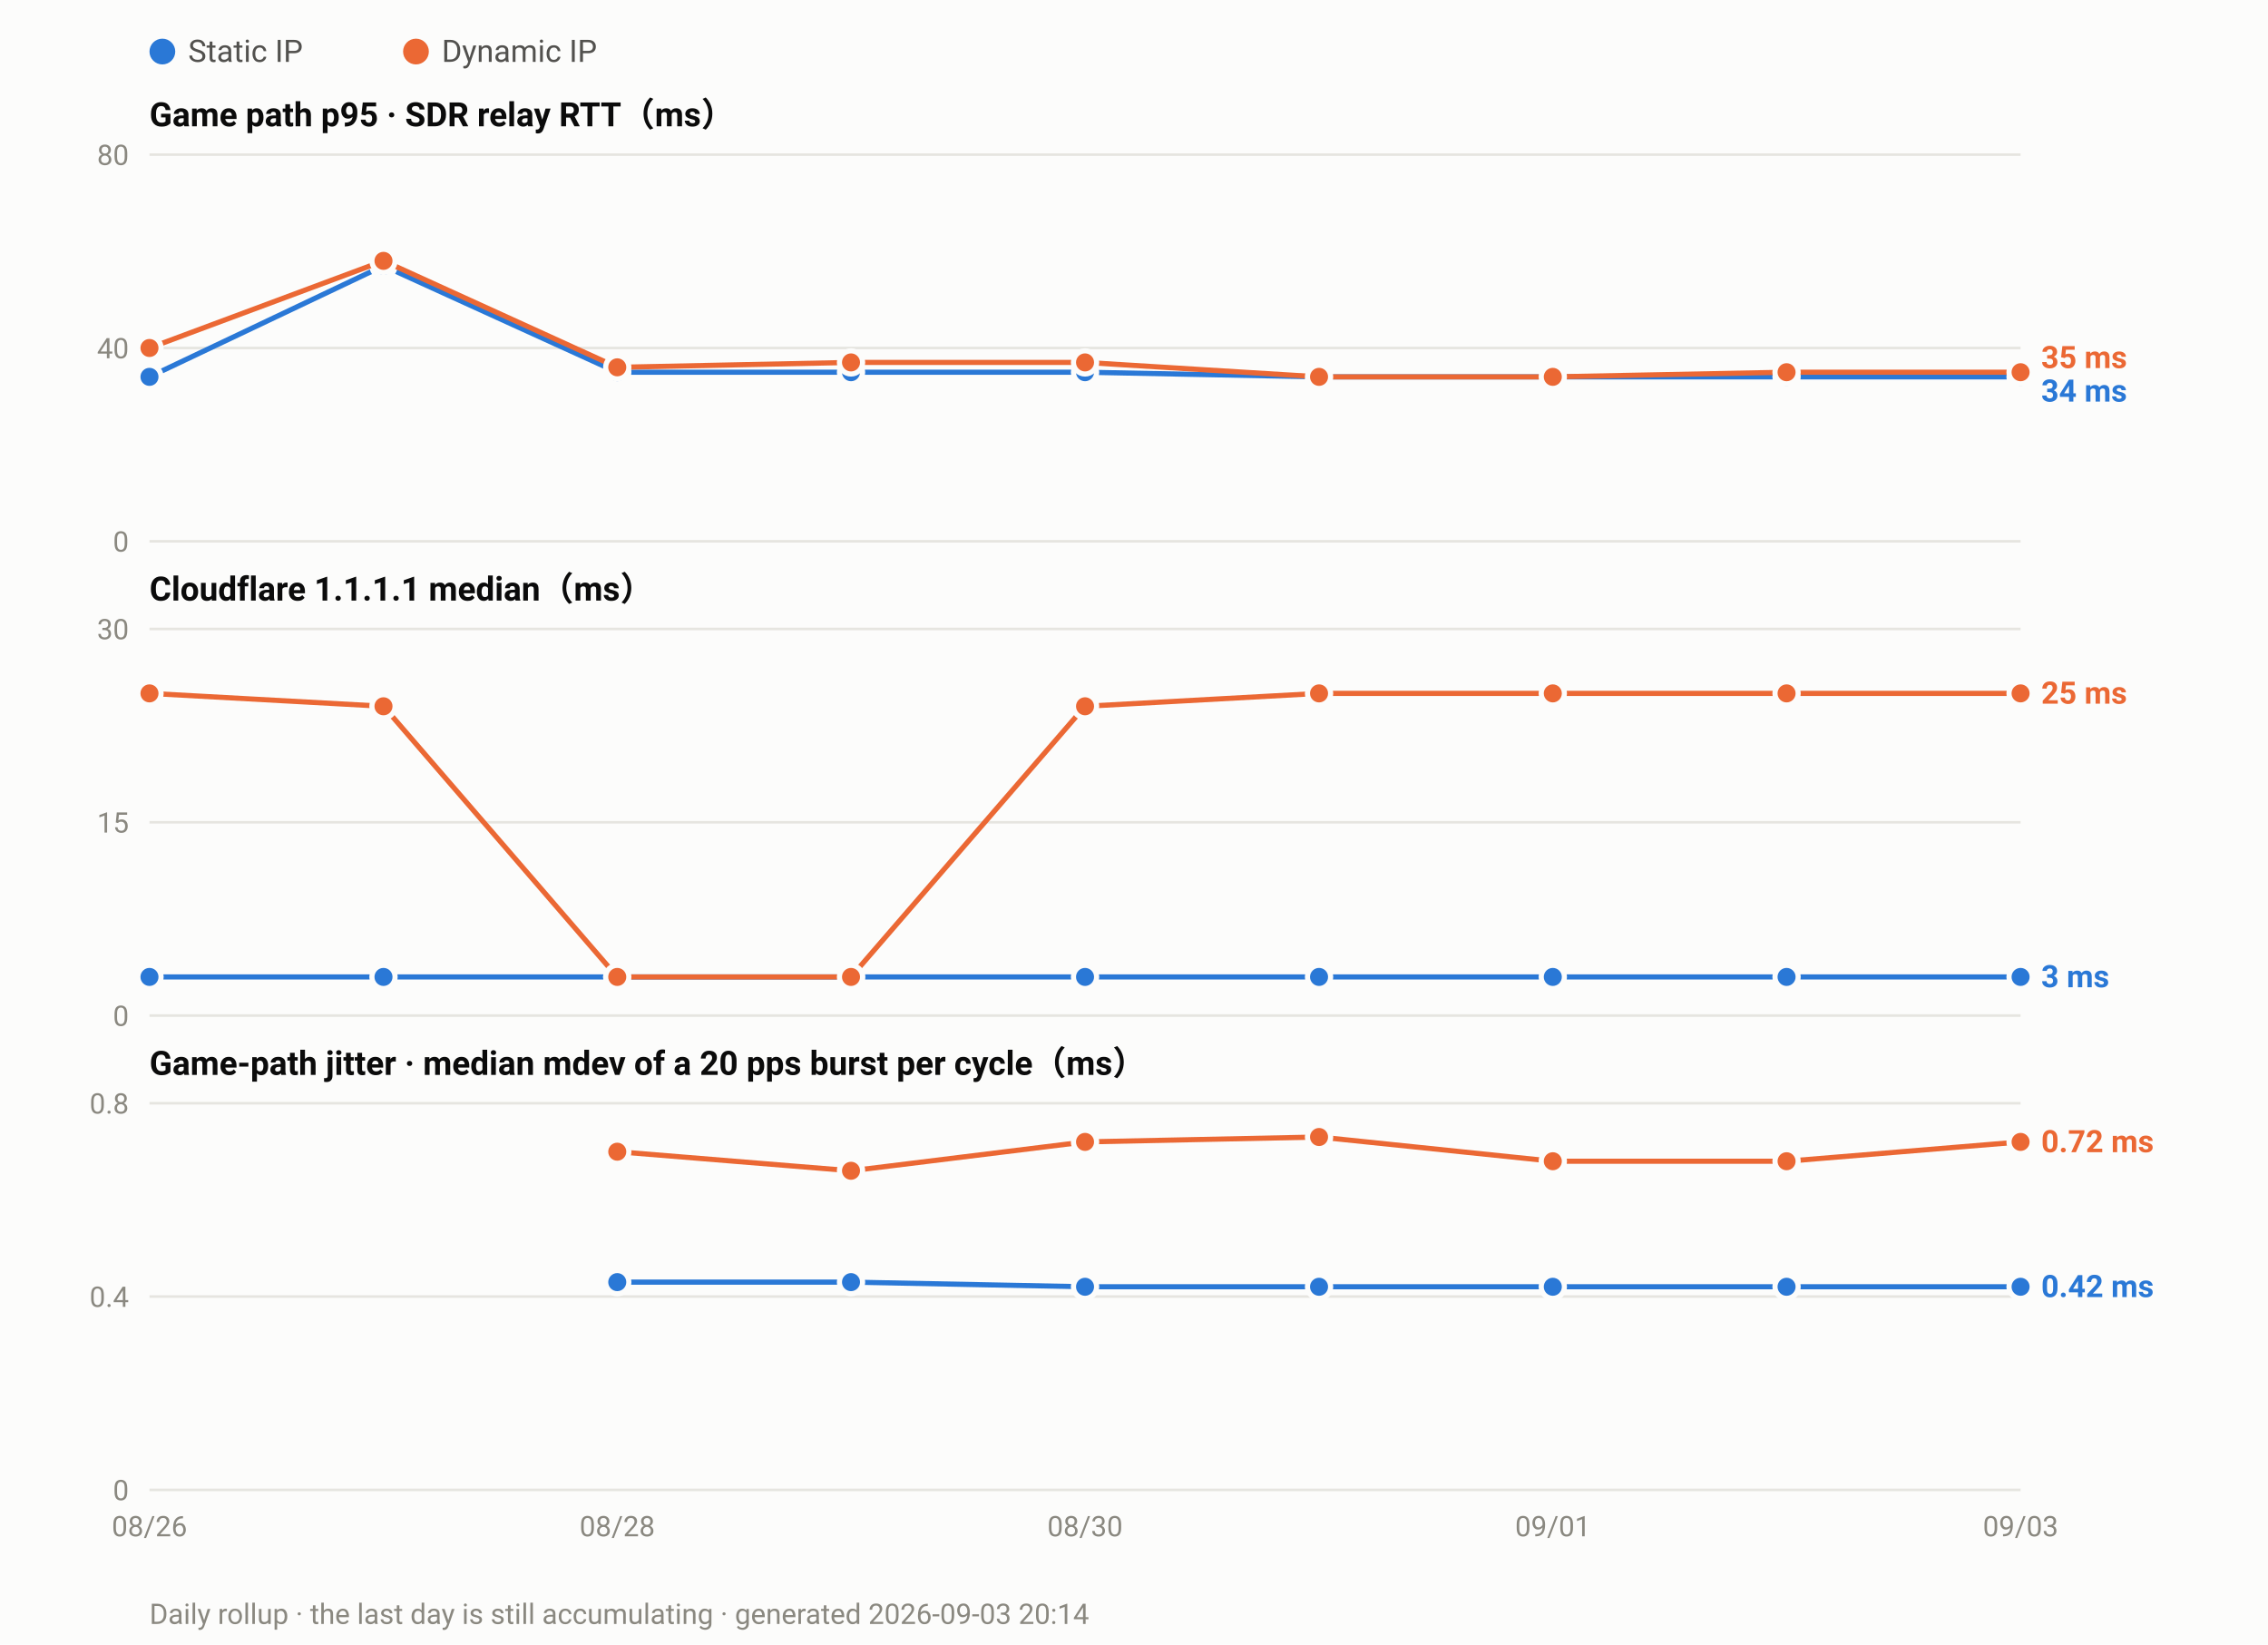
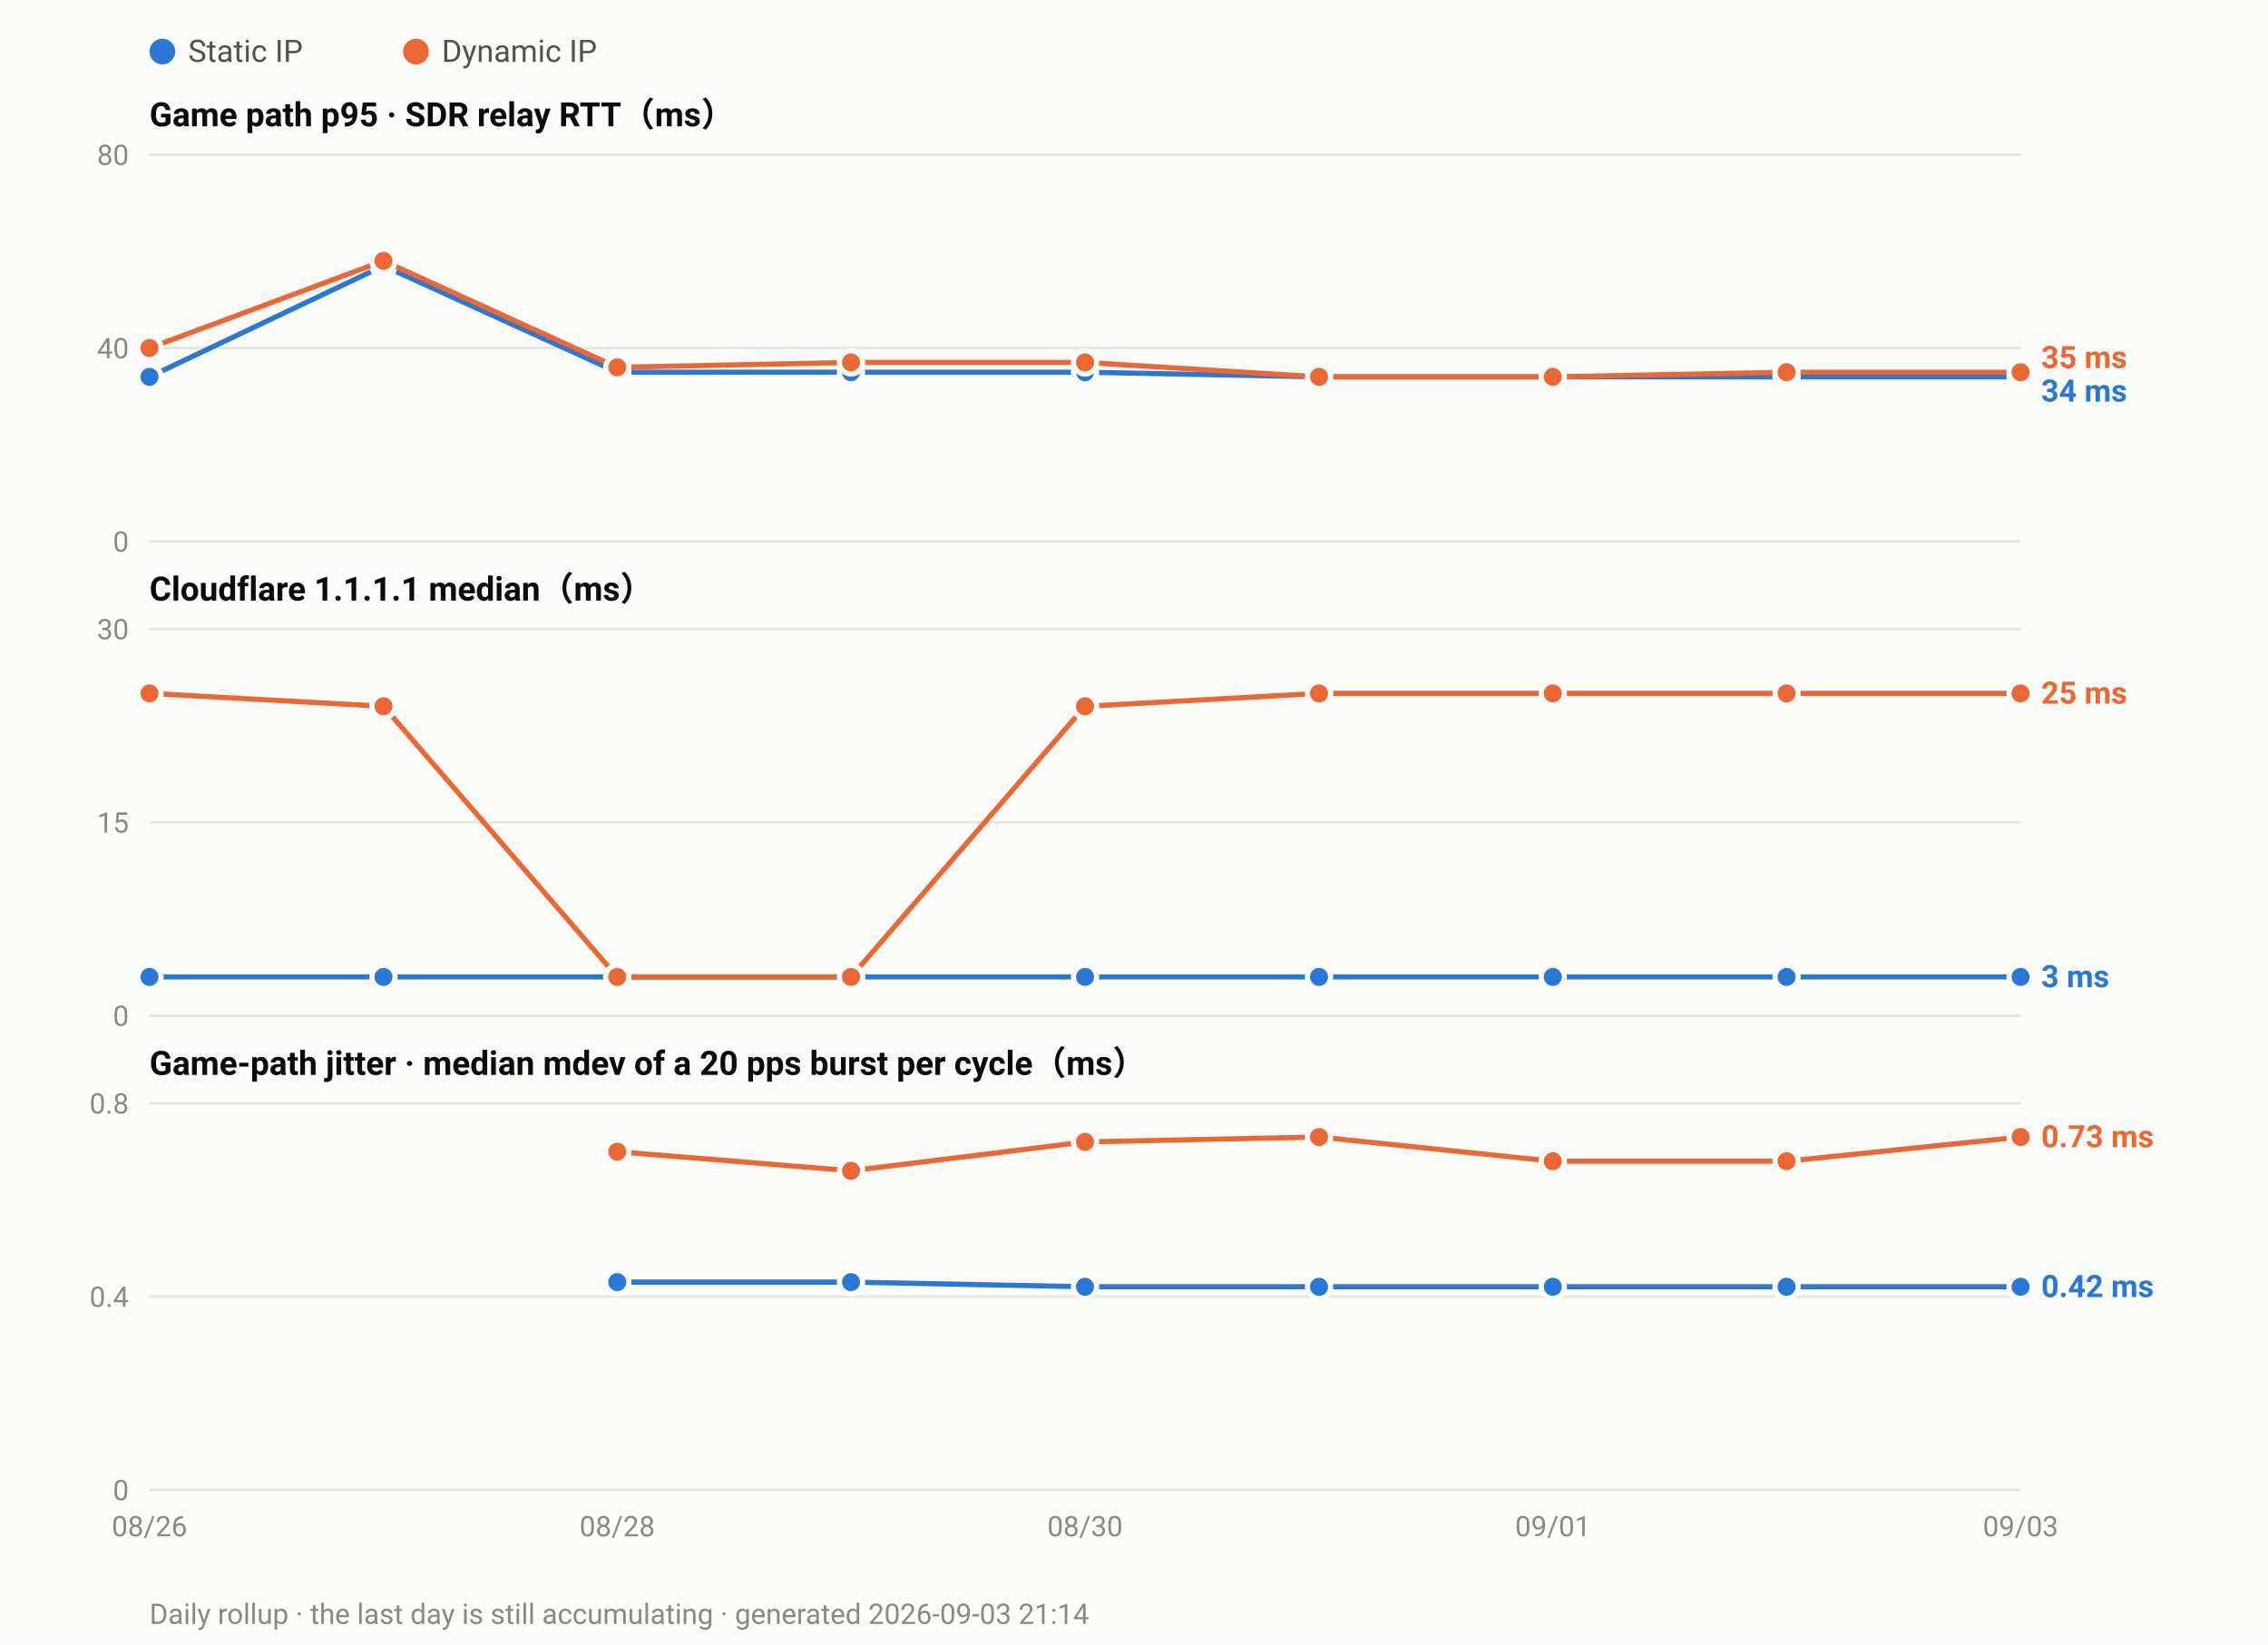
<svg xmlns="http://www.w3.org/2000/svg" width="880" height="638" viewBox="0 0 880 638" font-family="ui-sans-serif,-apple-system,Segoe UI,Roboto,Helvetica,Arial,sans-serif">
  <rect width="880" height="638" fill="#fcfcfb" />
  <circle cx="63.0" cy="20" r="5" fill="#2a78d6" />
  <text x="73.0" y="24" font-size="12" fill="#52514e">Static IP</text>
  <circle cx="161.4" cy="20" r="5" fill="#eb6834" />
  <text x="171.4" y="24" font-size="12" fill="#52514e">Dynamic IP</text>
  <text x="58" y="49.0" font-size="13" font-weight="600" fill="#0b0b0b">Game path p95 · SDR relay RTT（ms）</text>
  <line x1="58" y1="210.0" x2="784.0" y2="210.0" stroke="#e6e5e0" stroke-width="1" />
  <text x="50" y="214.0" font-size="11" text-anchor="end" fill="#8a8880">0</text>
  <line x1="58" y1="135.0" x2="784.0" y2="135.0" stroke="#e6e5e0" stroke-width="1" />
  <text x="50" y="139.0" font-size="11" text-anchor="end" fill="#8a8880">40</text>
  <line x1="58" y1="60.0" x2="784.0" y2="60.0" stroke="#e6e5e0" stroke-width="1" />
  <text x="50" y="64.0" font-size="11" text-anchor="end" fill="#8a8880">80</text>
  <polyline fill="none" stroke="#2a78d6" stroke-width="2" stroke-linejoin="round" points="58.0,146.2 148.8,103.1 239.5,144.4 330.2,144.4 421.0,144.4 511.8,146.2 602.5,146.2 693.2,146.2 784.0,146.2" />
  <circle cx="58.0" cy="146.2" r="4.5" fill="#2a78d6" stroke="#fcfcfb" stroke-width="2" />
  <circle cx="148.8" cy="103.1" r="4.5" fill="#2a78d6" stroke="#fcfcfb" stroke-width="2" />
  <circle cx="239.5" cy="144.4" r="4.5" fill="#2a78d6" stroke="#fcfcfb" stroke-width="2" />
  <circle cx="330.2" cy="144.4" r="4.5" fill="#2a78d6" stroke="#fcfcfb" stroke-width="2" />
  <circle cx="421.0" cy="144.4" r="4.5" fill="#2a78d6" stroke="#fcfcfb" stroke-width="2" />
  <circle cx="511.8" cy="146.2" r="4.5" fill="#2a78d6" stroke="#fcfcfb" stroke-width="2" />
  <circle cx="602.5" cy="146.2" r="4.5" fill="#2a78d6" stroke="#fcfcfb" stroke-width="2" />
  <circle cx="693.2" cy="146.2" r="4.5" fill="#2a78d6" stroke="#fcfcfb" stroke-width="2" />
  <circle cx="784.0" cy="146.2" r="4.5" fill="#2a78d6" stroke="#fcfcfb" stroke-width="2" />
  <polyline fill="none" stroke="#eb6834" stroke-width="2" stroke-linejoin="round" points="58.0,135.0 148.8,101.2 239.5,142.5 330.2,140.6 421.0,140.6 511.8,146.2 602.5,146.2 693.2,144.4 784.0,144.4" />
  <circle cx="58.0" cy="135.0" r="4.5" fill="#eb6834" stroke="#fcfcfb" stroke-width="2" />
  <circle cx="148.8" cy="101.2" r="4.5" fill="#eb6834" stroke="#fcfcfb" stroke-width="2" />
  <circle cx="239.5" cy="142.5" r="4.5" fill="#eb6834" stroke="#fcfcfb" stroke-width="2" />
  <circle cx="330.2" cy="140.6" r="4.5" fill="#eb6834" stroke="#fcfcfb" stroke-width="2" />
  <circle cx="421.0" cy="140.6" r="4.5" fill="#eb6834" stroke="#fcfcfb" stroke-width="2" />
  <circle cx="511.8" cy="146.2" r="4.5" fill="#eb6834" stroke="#fcfcfb" stroke-width="2" />
  <circle cx="602.5" cy="146.2" r="4.5" fill="#eb6834" stroke="#fcfcfb" stroke-width="2" />
  <circle cx="693.2" cy="144.4" r="4.5" fill="#eb6834" stroke="#fcfcfb" stroke-width="2" />
  <circle cx="784.0" cy="144.4" r="4.5" fill="#eb6834" stroke="#fcfcfb" stroke-width="2" />
  <text x="792.0" y="142.8" font-size="12" font-weight="600" fill="#eb6834">35 ms</text>
  <text x="792.0" y="155.8" font-size="12" font-weight="600" fill="#2a78d6">34 ms</text>
  <text x="58" y="233.0" font-size="13" font-weight="600" fill="#0b0b0b">Cloudflare 1.1.1.1 median（ms）</text>
  <line x1="58" y1="394.0" x2="784.0" y2="394.0" stroke="#e6e5e0" stroke-width="1" />
  <text x="50" y="398.0" font-size="11" text-anchor="end" fill="#8a8880">0</text>
  <line x1="58" y1="319.0" x2="784.0" y2="319.0" stroke="#e6e5e0" stroke-width="1" />
  <text x="50" y="323.0" font-size="11" text-anchor="end" fill="#8a8880">15</text>
  <line x1="58" y1="244.0" x2="784.0" y2="244.0" stroke="#e6e5e0" stroke-width="1" />
  <text x="50" y="248.0" font-size="11" text-anchor="end" fill="#8a8880">30</text>
  <polyline fill="none" stroke="#2a78d6" stroke-width="2" stroke-linejoin="round" points="58.0,379.0 148.8,379.0 239.5,379.0 330.2,379.0 421.0,379.0 511.8,379.0 602.5,379.0 693.2,379.0 784.0,379.0" />
  <circle cx="58.0" cy="379.0" r="4.5" fill="#2a78d6" stroke="#fcfcfb" stroke-width="2" />
  <circle cx="148.8" cy="379.0" r="4.5" fill="#2a78d6" stroke="#fcfcfb" stroke-width="2" />
  <circle cx="239.5" cy="379.0" r="4.5" fill="#2a78d6" stroke="#fcfcfb" stroke-width="2" />
  <circle cx="330.2" cy="379.0" r="4.5" fill="#2a78d6" stroke="#fcfcfb" stroke-width="2" />
  <circle cx="421.0" cy="379.0" r="4.5" fill="#2a78d6" stroke="#fcfcfb" stroke-width="2" />
  <circle cx="511.8" cy="379.0" r="4.5" fill="#2a78d6" stroke="#fcfcfb" stroke-width="2" />
  <circle cx="602.5" cy="379.0" r="4.5" fill="#2a78d6" stroke="#fcfcfb" stroke-width="2" />
  <circle cx="693.2" cy="379.0" r="4.5" fill="#2a78d6" stroke="#fcfcfb" stroke-width="2" />
  <circle cx="784.0" cy="379.0" r="4.5" fill="#2a78d6" stroke="#fcfcfb" stroke-width="2" />
  <polyline fill="none" stroke="#eb6834" stroke-width="2" stroke-linejoin="round" points="58.0,269.0 148.8,274.0 239.5,379.0 330.2,379.0 421.0,274.0 511.8,269.0 602.5,269.0 693.2,269.0 784.0,269.0" />
  <circle cx="58.0" cy="269.0" r="4.5" fill="#eb6834" stroke="#fcfcfb" stroke-width="2" />
  <circle cx="148.8" cy="274.0" r="4.5" fill="#eb6834" stroke="#fcfcfb" stroke-width="2" />
  <circle cx="239.5" cy="379.0" r="4.5" fill="#eb6834" stroke="#fcfcfb" stroke-width="2" />
  <circle cx="330.2" cy="379.0" r="4.5" fill="#eb6834" stroke="#fcfcfb" stroke-width="2" />
  <circle cx="421.0" cy="274.0" r="4.5" fill="#eb6834" stroke="#fcfcfb" stroke-width="2" />
  <circle cx="511.8" cy="269.0" r="4.5" fill="#eb6834" stroke="#fcfcfb" stroke-width="2" />
  <circle cx="602.5" cy="269.0" r="4.5" fill="#eb6834" stroke="#fcfcfb" stroke-width="2" />
  <circle cx="693.2" cy="269.0" r="4.5" fill="#eb6834" stroke="#fcfcfb" stroke-width="2" />
  <circle cx="784.0" cy="269.0" r="4.5" fill="#eb6834" stroke="#fcfcfb" stroke-width="2" />
  <text x="792.0" y="273.0" font-size="12" font-weight="600" fill="#eb6834">25 ms</text>
  <text x="792.0" y="383.0" font-size="12" font-weight="600" fill="#2a78d6">3 ms</text>
  <text x="58" y="417.0" font-size="13" font-weight="600" fill="#0b0b0b">Game-path jitter · median mdev of a 20 pps burst per cycle（ms）</text>
  <line x1="58" y1="578.0" x2="784.0" y2="578.0" stroke="#e6e5e0" stroke-width="1" />
  <text x="50" y="582.0" font-size="11" text-anchor="end" fill="#8a8880">0</text>
  <line x1="58" y1="503.0" x2="784.0" y2="503.0" stroke="#e6e5e0" stroke-width="1" />
  <text x="50" y="507.0" font-size="11" text-anchor="end" fill="#8a8880">0.4</text>
  <line x1="58" y1="428.0" x2="784.0" y2="428.0" stroke="#e6e5e0" stroke-width="1" />
  <text x="50" y="432.0" font-size="11" text-anchor="end" fill="#8a8880">0.8</text>
  <polyline fill="none" stroke="#2a78d6" stroke-width="2" stroke-linejoin="round" points="239.5,497.4 330.2,497.4 421.0,499.2 511.8,499.2 602.5,499.2 693.2,499.2 784.0,499.2" />
  <circle cx="239.5" cy="497.4" r="4.5" fill="#2a78d6" stroke="#fcfcfb" stroke-width="2" />
  <circle cx="330.2" cy="497.4" r="4.5" fill="#2a78d6" stroke="#fcfcfb" stroke-width="2" />
  <circle cx="421.0" cy="499.2" r="4.5" fill="#2a78d6" stroke="#fcfcfb" stroke-width="2" />
  <circle cx="511.8" cy="499.2" r="4.5" fill="#2a78d6" stroke="#fcfcfb" stroke-width="2" />
  <circle cx="602.5" cy="499.2" r="4.5" fill="#2a78d6" stroke="#fcfcfb" stroke-width="2" />
  <circle cx="693.2" cy="499.2" r="4.5" fill="#2a78d6" stroke="#fcfcfb" stroke-width="2" />
  <circle cx="784.0" cy="499.2" r="4.5" fill="#2a78d6" stroke="#fcfcfb" stroke-width="2" />
-   <polyline fill="none" stroke="#eb6834" stroke-width="2" stroke-linejoin="round" points="239.5,446.8 330.2,454.2 421.0,443.0 511.8,441.1 602.5,450.5 693.2,450.5 784.0,443.0" />
+   <polyline fill="none" stroke="#eb6834" stroke-width="2" stroke-linejoin="round" points="239.5,446.8 330.2,454.2 421.0,443.0 511.8,441.1 602.5,450.5 693.2,450.5 784.0,441.1" />
  <circle cx="239.5" cy="446.8" r="4.5" fill="#eb6834" stroke="#fcfcfb" stroke-width="2" />
  <circle cx="330.2" cy="454.2" r="4.5" fill="#eb6834" stroke="#fcfcfb" stroke-width="2" />
  <circle cx="421.0" cy="443.0" r="4.5" fill="#eb6834" stroke="#fcfcfb" stroke-width="2" />
  <circle cx="511.8" cy="441.1" r="4.5" fill="#eb6834" stroke="#fcfcfb" stroke-width="2" />
  <circle cx="602.5" cy="450.5" r="4.5" fill="#eb6834" stroke="#fcfcfb" stroke-width="2" />
  <circle cx="693.2" cy="450.5" r="4.5" fill="#eb6834" stroke="#fcfcfb" stroke-width="2" />
-   <circle cx="784.0" cy="443.0" r="4.5" fill="#eb6834" stroke="#fcfcfb" stroke-width="2" />
-   <text x="792.0" y="447.0" font-size="12" font-weight="600" fill="#eb6834">0.72 ms</text>
+   <circle cx="784.0" cy="441.1" r="4.5" fill="#eb6834" stroke="#fcfcfb" stroke-width="2" />
+   <text x="792.0" y="445.1" font-size="12" font-weight="600" fill="#eb6834">0.73 ms</text>
  <text x="792.0" y="503.2" font-size="12" font-weight="600" fill="#2a78d6">0.42 ms</text>
  <text x="58.0" y="596.0" font-size="11" text-anchor="middle" fill="#8a8880">08/26</text>
  <text x="239.5" y="596.0" font-size="11" text-anchor="middle" fill="#8a8880">08/28</text>
  <text x="421.0" y="596.0" font-size="11" text-anchor="middle" fill="#8a8880">08/30</text>
  <text x="602.5" y="596.0" font-size="11" text-anchor="middle" fill="#8a8880">09/01</text>
  <text x="784.0" y="596.0" font-size="11" text-anchor="middle" fill="#8a8880">09/03</text>
-   <text x="58" y="630" font-size="11" fill="#8a8880">Daily rollup · the last day is still accumulating · generated 2026-09-03 20:14</text>
+   <text x="58" y="630" font-size="11" fill="#8a8880">Daily rollup · the last day is still accumulating · generated 2026-09-03 21:14</text>
</svg>
